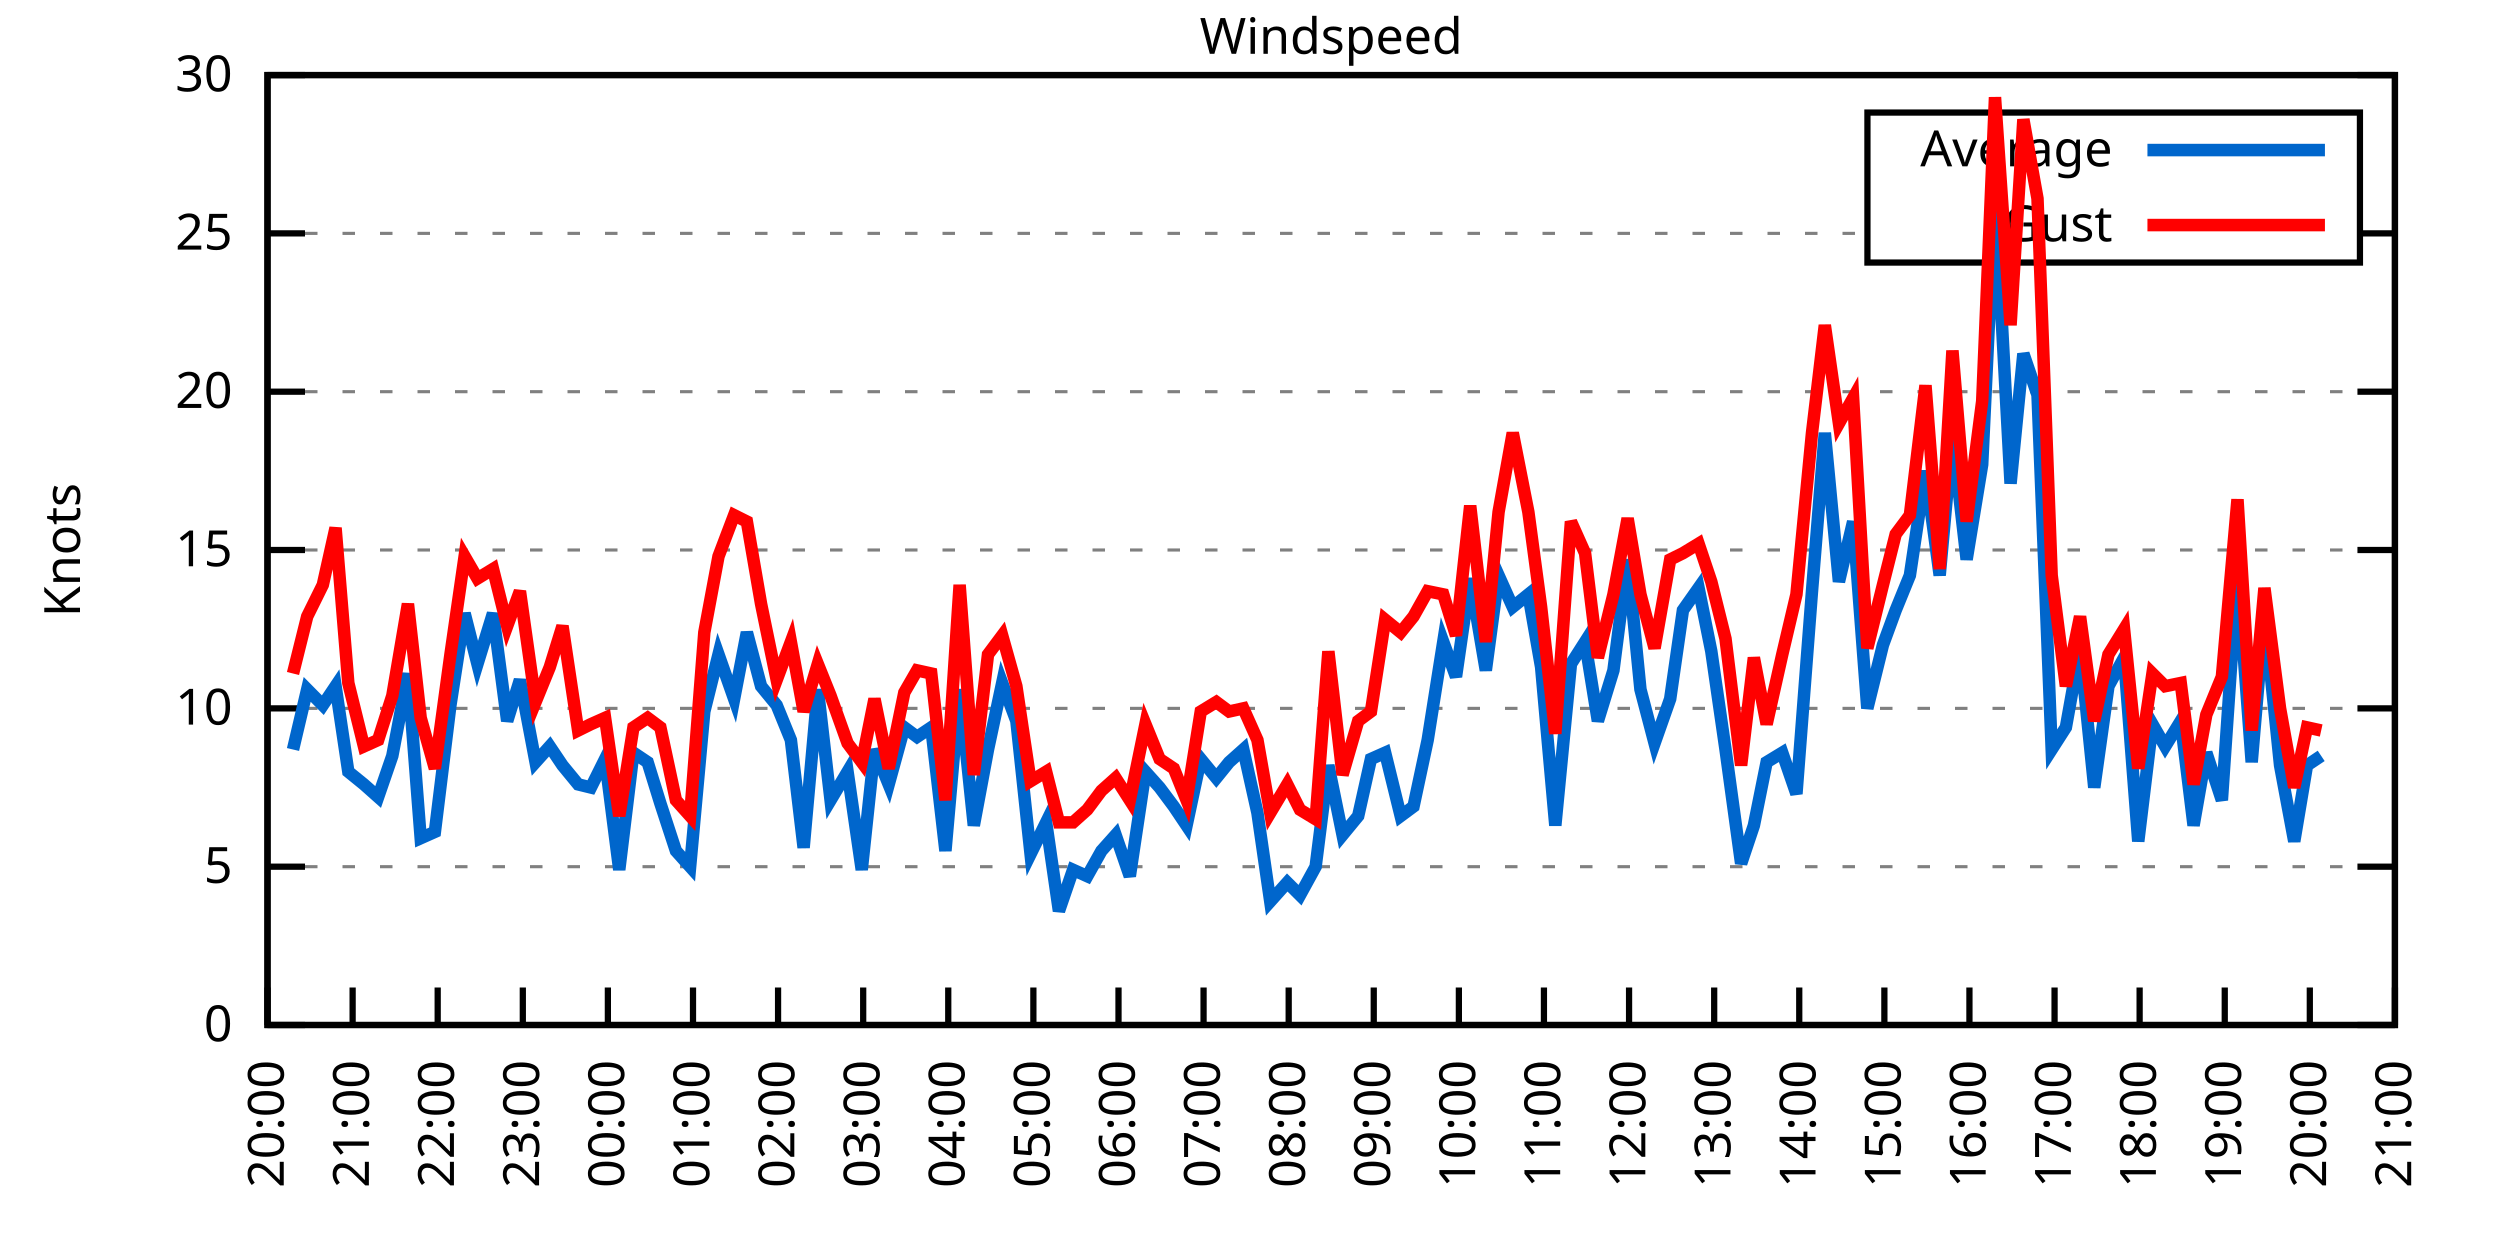
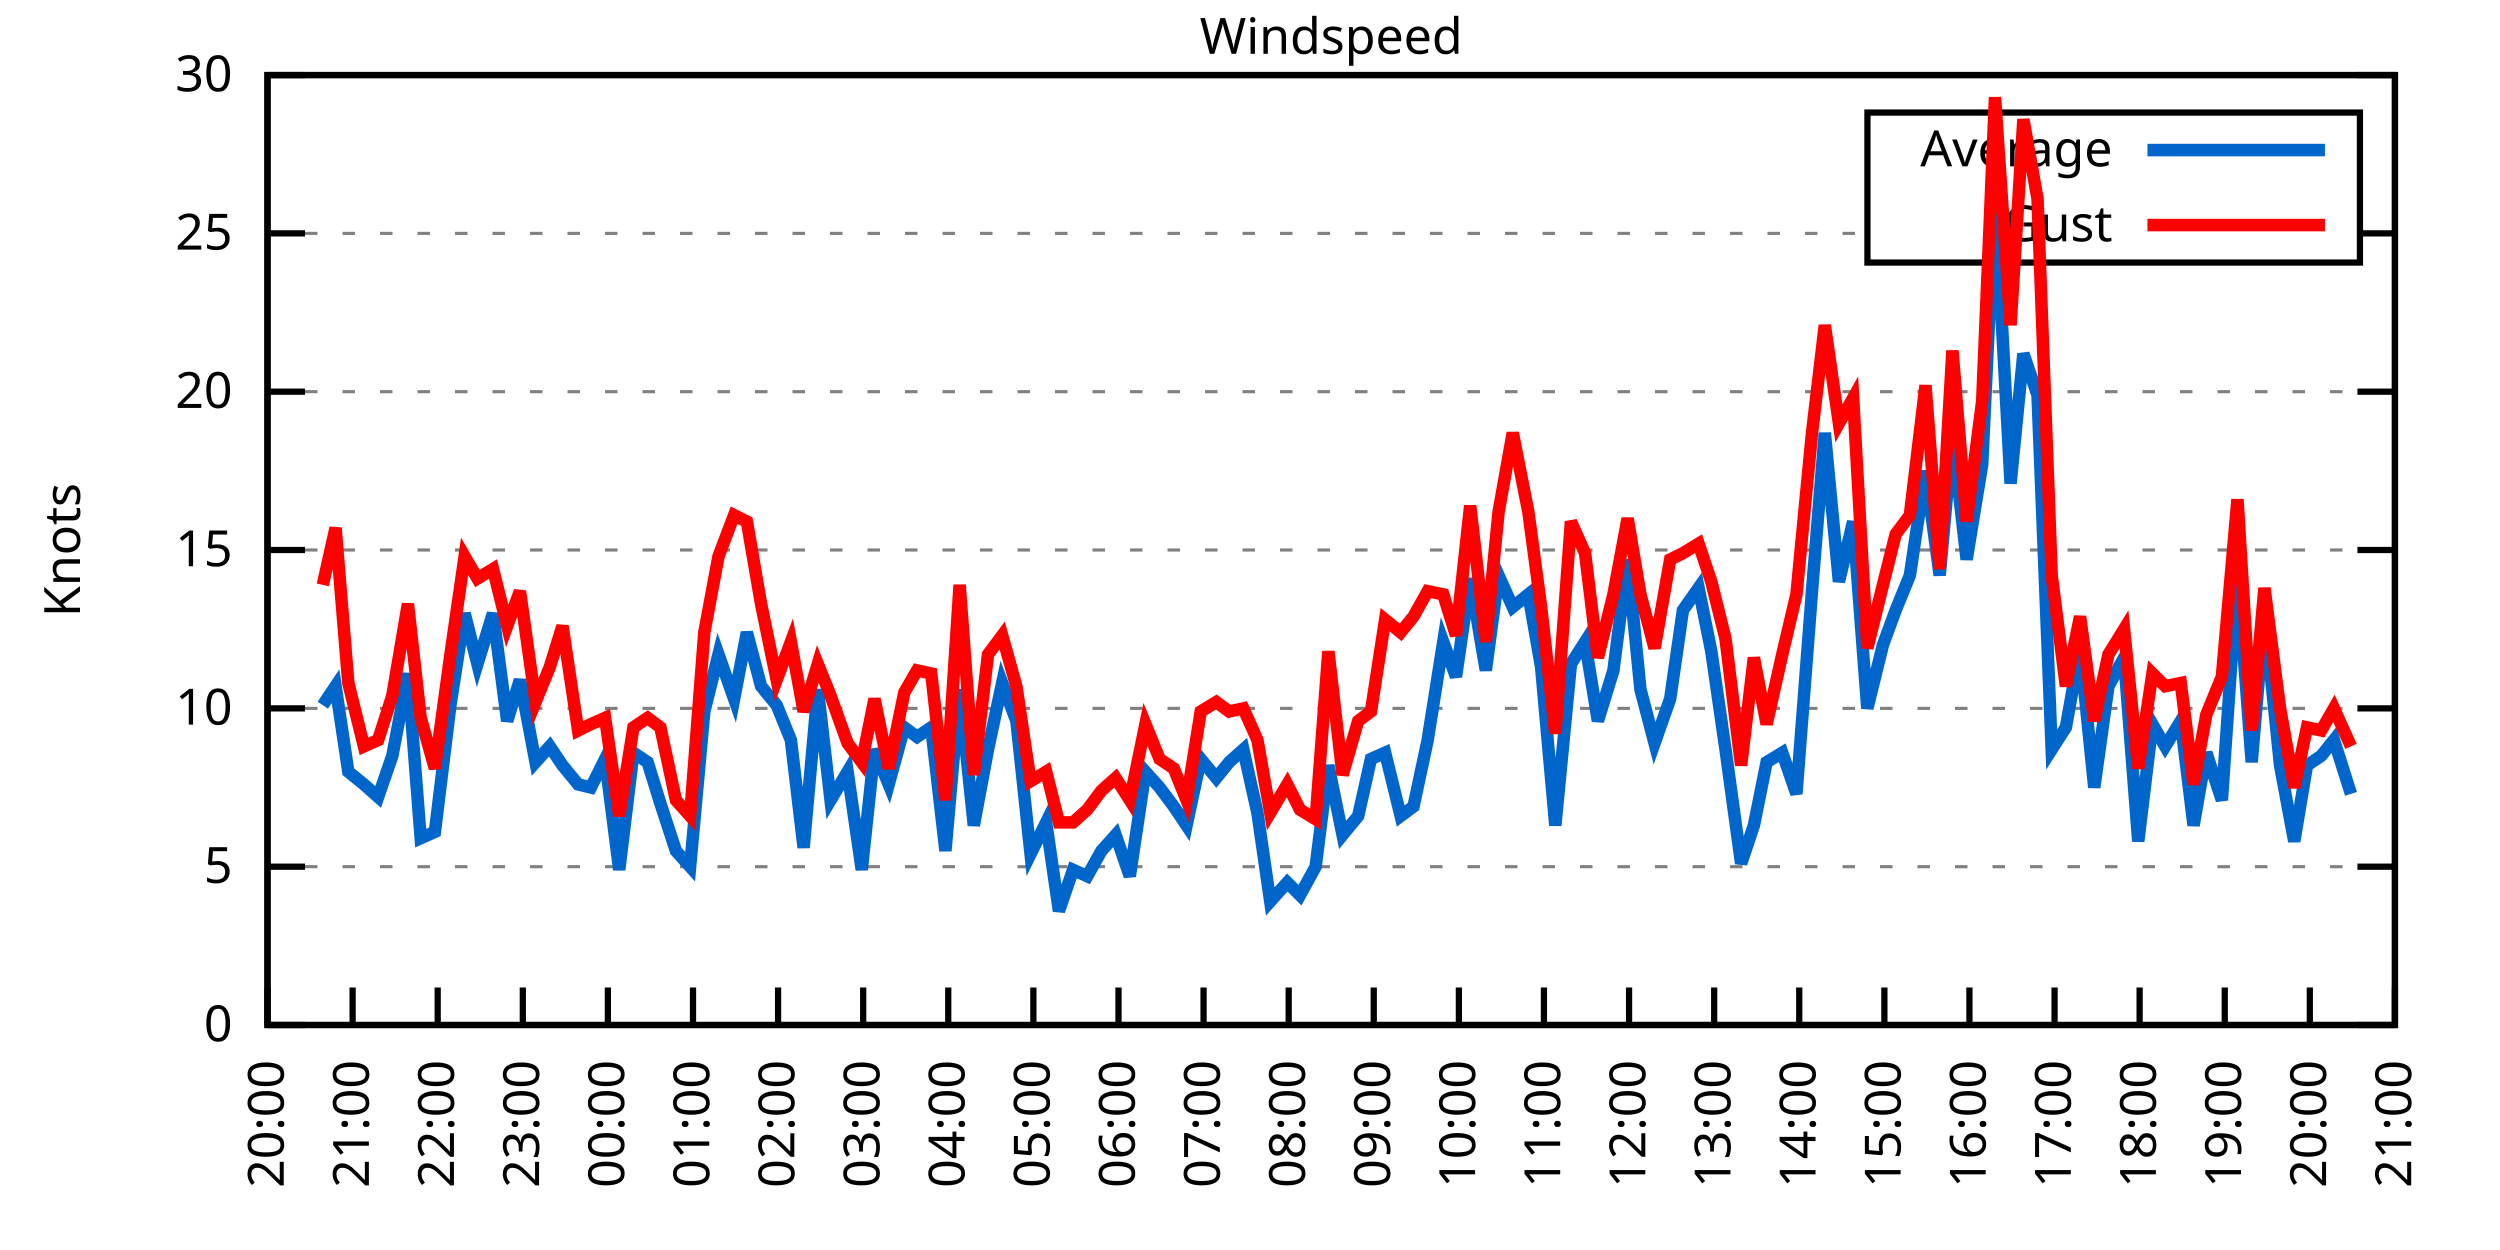
<svg xmlns="http://www.w3.org/2000/svg" xmlns:xlink="http://www.w3.org/1999/xlink" width="400" height="200" viewBox="0 0 400 200">
  <g id="gnuplot_canvas">
    <rect x="0" y="0" width="400" height="200" fill="none" />
    <defs>
      <circle id="gpDot" r="0.5" stroke-width="0.5" stroke="currentColor" />
      <path id="gpPt0" stroke-width="0.333" stroke="currentColor" d="M-1,0 h2 M0,-1 v2" />
      <path id="gpPt1" stroke-width="0.333" stroke="currentColor" d="M-1,-1 L1,1 M1,-1 L-1,1" />
      <path id="gpPt2" stroke-width="0.333" stroke="currentColor" d="M-1,0 L1,0 M0,-1 L0,1 M-1,-1 L1,1 M-1,1 L1,-1" />
      <rect id="gpPt3" stroke-width="0.333" stroke="currentColor" x="-1" y="-1" width="2" height="2" />
      <rect id="gpPt4" stroke-width="0.333" stroke="currentColor" fill="currentColor" x="-1" y="-1" width="2" height="2" />
      <circle id="gpPt5" stroke-width="0.333" stroke="currentColor" cx="0" cy="0" r="1" />
      <use xlink:href="#gpPt5" id="gpPt6" fill="currentColor" stroke="none" />
      <path id="gpPt7" stroke-width="0.333" stroke="currentColor" d="M0,-1.33 L-1.33,0.67 L1.33,0.67 z" />
      <use xlink:href="#gpPt7" id="gpPt8" fill="currentColor" stroke="none" />
      <use xlink:href="#gpPt7" id="gpPt9" stroke="currentColor" transform="rotate(180)" />
      <use xlink:href="#gpPt9" id="gpPt10" fill="currentColor" stroke="none" />
      <use xlink:href="#gpPt3" id="gpPt11" stroke="currentColor" transform="rotate(45)" />
      <use xlink:href="#gpPt11" id="gpPt12" fill="currentColor" stroke="none" />
      <path id="gpPt13" stroke-width="0.333" stroke="currentColor" d="M0,1.330 L1.265,0.411 L0.782,-1.067 L-0.782,-1.076 L-1.265,0.411 z" />
      <use xlink:href="#gpPt13" id="gpPt14" fill="currentColor" stroke="none" />
      <filter id="textbox" filterUnits="objectBoundingBox" x="0" y="0" height="1" width="1">
        <feFlood flood-color="white" flood-opacity="1" result="bgnd" />
        <feComposite in="SourceGraphic" in2="bgnd" operator="atop" />
      </filter>
      <filter id="greybox" filterUnits="objectBoundingBox" x="0" y="0" height="1" width="1">
        <feFlood flood-color="lightgrey" flood-opacity="1" result="grey" />
        <feComposite in="SourceGraphic" in2="grey" operator="atop" />
      </filter>
    </defs>
    <g fill="none" color="white" stroke="currentColor" stroke-width="1.00" stroke-linecap="butt" stroke-linejoin="miter">
</g>
    <g fill="none" color="black" stroke="currentColor" stroke-width="1.00" stroke-linecap="butt" stroke-linejoin="miter">
      <g stroke="none" shape-rendering="crispEdges">
        <polygon fill="rgb(255, 255, 255)" points="42.80,164.00 383.18,164.00 383.18,12.02 42.80,12.02 " />
      </g>
    </g>
    <g fill="none" color="black" stroke="currentColor" stroke-width="1.00" stroke-linecap="butt" stroke-linejoin="miter">
</g>
    <g fill="none" color="black" stroke="black" stroke-width="0.50" stroke-linecap="butt" stroke-linejoin="miter">
</g>
    <g fill="none" color="gray" stroke="currentColor" stroke-width="0.50" stroke-linecap="butt" stroke-linejoin="miter">
      <path stroke="gray" stroke-dasharray="2,4" class="gridline" d="M42.80,164.00 L383.19,164.00  " />
    </g>
    <g fill="none" color="gray" stroke="gray" stroke-width="1.00" stroke-linecap="butt" stroke-linejoin="miter">
</g>
    <g fill="none" color="black" stroke="currentColor" stroke-width="1.00" stroke-linecap="butt" stroke-linejoin="miter">
      <path stroke="black" d="M42.80,164.00 L48.80,164.00 M383.19,164.00 L377.19,164.00  " />
      <g transform="translate(37.20,166.60)" stroke="none" fill="black" font-family="Sans" font-size="8.00" text-anchor="end">
        <text>
          <tspan font-family="Sans"> 0</tspan>
        </text>
      </g>
    </g>
    <g fill="none" color="black" stroke="currentColor" stroke-width="1.00" stroke-linecap="butt" stroke-linejoin="miter">
</g>
    <g fill="none" color="black" stroke="black" stroke-width="0.50" stroke-linecap="butt" stroke-linejoin="miter">
</g>
    <g fill="none" color="gray" stroke="currentColor" stroke-width="0.50" stroke-linecap="butt" stroke-linejoin="miter">
      <path stroke="gray" stroke-dasharray="2,4" class="gridline" d="M42.80,138.67 L383.19,138.67  " />
    </g>
    <g fill="none" color="gray" stroke="gray" stroke-width="1.00" stroke-linecap="butt" stroke-linejoin="miter">
</g>
    <g fill="none" color="black" stroke="currentColor" stroke-width="1.00" stroke-linecap="butt" stroke-linejoin="miter">
      <path stroke="black" d="M42.80,138.67 L48.80,138.67 M383.19,138.67 L377.19,138.67  " />
      <g transform="translate(37.20,141.27)" stroke="none" fill="black" font-family="Sans" font-size="8.00" text-anchor="end">
        <text>
          <tspan font-family="Sans"> 5</tspan>
        </text>
      </g>
    </g>
    <g fill="none" color="black" stroke="currentColor" stroke-width="1.00" stroke-linecap="butt" stroke-linejoin="miter">
</g>
    <g fill="none" color="black" stroke="black" stroke-width="0.50" stroke-linecap="butt" stroke-linejoin="miter">
</g>
    <g fill="none" color="gray" stroke="currentColor" stroke-width="0.50" stroke-linecap="butt" stroke-linejoin="miter">
      <path stroke="gray" stroke-dasharray="2,4" class="gridline" d="M42.80,113.34 L383.19,113.34  " />
    </g>
    <g fill="none" color="gray" stroke="gray" stroke-width="1.00" stroke-linecap="butt" stroke-linejoin="miter">
</g>
    <g fill="none" color="black" stroke="currentColor" stroke-width="1.00" stroke-linecap="butt" stroke-linejoin="miter">
      <path stroke="black" d="M42.80,113.34 L48.80,113.34 M383.19,113.34 L377.19,113.34  " />
      <g transform="translate(37.20,115.94)" stroke="none" fill="black" font-family="Sans" font-size="8.00" text-anchor="end">
        <text>
          <tspan font-family="Sans"> 10</tspan>
        </text>
      </g>
    </g>
    <g fill="none" color="black" stroke="currentColor" stroke-width="1.00" stroke-linecap="butt" stroke-linejoin="miter">
</g>
    <g fill="none" color="black" stroke="black" stroke-width="0.50" stroke-linecap="butt" stroke-linejoin="miter">
</g>
    <g fill="none" color="gray" stroke="currentColor" stroke-width="0.50" stroke-linecap="butt" stroke-linejoin="miter">
      <path stroke="gray" stroke-dasharray="2,4" class="gridline" d="M42.80,88.00 L383.19,88.00  " />
    </g>
    <g fill="none" color="gray" stroke="gray" stroke-width="1.00" stroke-linecap="butt" stroke-linejoin="miter">
</g>
    <g fill="none" color="black" stroke="currentColor" stroke-width="1.00" stroke-linecap="butt" stroke-linejoin="miter">
      <path stroke="black" d="M42.80,88.00 L48.80,88.00 M383.19,88.00 L377.19,88.00  " />
      <g transform="translate(37.20,90.60)" stroke="none" fill="black" font-family="Sans" font-size="8.00" text-anchor="end">
        <text>
          <tspan font-family="Sans"> 15</tspan>
        </text>
      </g>
    </g>
    <g fill="none" color="black" stroke="currentColor" stroke-width="1.00" stroke-linecap="butt" stroke-linejoin="miter">
</g>
    <g fill="none" color="black" stroke="black" stroke-width="0.50" stroke-linecap="butt" stroke-linejoin="miter">
</g>
    <g fill="none" color="gray" stroke="currentColor" stroke-width="0.50" stroke-linecap="butt" stroke-linejoin="miter">
      <path stroke="gray" stroke-dasharray="2,4" class="gridline" d="M42.80,62.67 L383.19,62.67  " />
    </g>
    <g fill="none" color="gray" stroke="gray" stroke-width="1.00" stroke-linecap="butt" stroke-linejoin="miter">
</g>
    <g fill="none" color="black" stroke="currentColor" stroke-width="1.00" stroke-linecap="butt" stroke-linejoin="miter">
      <path stroke="black" d="M42.80,62.67 L48.80,62.67 M383.19,62.67 L377.19,62.67  " />
      <g transform="translate(37.20,65.27)" stroke="none" fill="black" font-family="Sans" font-size="8.00" text-anchor="end">
        <text>
          <tspan font-family="Sans"> 20</tspan>
        </text>
      </g>
    </g>
    <g fill="none" color="black" stroke="currentColor" stroke-width="1.00" stroke-linecap="butt" stroke-linejoin="miter">
</g>
    <g fill="none" color="black" stroke="black" stroke-width="0.50" stroke-linecap="butt" stroke-linejoin="miter">
</g>
    <g fill="none" color="gray" stroke="currentColor" stroke-width="0.50" stroke-linecap="butt" stroke-linejoin="miter">
      <path stroke="gray" stroke-dasharray="2,4" class="gridline" d="M42.80,37.34 L298.79,37.34 M377.59,37.34 L383.19,37.34  " />
    </g>
    <g fill="none" color="gray" stroke="gray" stroke-width="1.00" stroke-linecap="butt" stroke-linejoin="miter">
</g>
    <g fill="none" color="black" stroke="currentColor" stroke-width="1.00" stroke-linecap="butt" stroke-linejoin="miter">
      <path stroke="black" d="M42.80,37.34 L48.80,37.34 M383.19,37.34 L377.19,37.34  " />
      <g transform="translate(37.20,39.94)" stroke="none" fill="black" font-family="Sans" font-size="8.00" text-anchor="end">
        <text>
          <tspan font-family="Sans"> 25</tspan>
        </text>
      </g>
    </g>
    <g fill="none" color="black" stroke="currentColor" stroke-width="1.00" stroke-linecap="butt" stroke-linejoin="miter">
</g>
    <g fill="none" color="black" stroke="black" stroke-width="0.50" stroke-linecap="butt" stroke-linejoin="miter">
</g>
    <g fill="none" color="gray" stroke="currentColor" stroke-width="0.50" stroke-linecap="butt" stroke-linejoin="miter">
      <path stroke="gray" stroke-dasharray="2,4" class="gridline" d="M42.80,12.01 L383.19,12.01  " />
    </g>
    <g fill="none" color="gray" stroke="gray" stroke-width="1.00" stroke-linecap="butt" stroke-linejoin="miter">
</g>
    <g fill="none" color="black" stroke="currentColor" stroke-width="1.00" stroke-linecap="butt" stroke-linejoin="miter">
      <path stroke="black" d="M42.80,12.01 L48.80,12.01 M383.19,12.01 L377.19,12.01  " />
      <g transform="translate(37.20,14.61)" stroke="none" fill="black" font-family="Sans" font-size="8.00" text-anchor="end">
        <text>
          <tspan font-family="Sans"> 30</tspan>
        </text>
      </g>
    </g>
    <g fill="none" color="black" stroke="currentColor" stroke-width="1.00" stroke-linecap="butt" stroke-linejoin="miter">
      <path stroke="black" d="M42.80,164.00 L42.80,158.00  " />
      <g transform="translate(45.40,169.60) rotate(270.00)" stroke="none" fill="black" font-family="Sans" font-size="8.00" text-anchor="end">
        <text>
          <tspan font-family="Sans">20:00</tspan>
        </text>
      </g>
    </g>
    <g fill="none" color="black" stroke="currentColor" stroke-width="1.00" stroke-linecap="butt" stroke-linejoin="miter">
      <path stroke="black" d="M56.42,164.00 L56.42,158.00  " />
      <g transform="translate(59.02,169.60) rotate(270.00)" stroke="none" fill="black" font-family="Sans" font-size="8.00" text-anchor="end">
        <text>
          <tspan font-family="Sans">21:00</tspan>
        </text>
      </g>
    </g>
    <g fill="none" color="black" stroke="currentColor" stroke-width="1.00" stroke-linecap="butt" stroke-linejoin="miter">
      <path stroke="black" d="M70.03,164.00 L70.03,158.00  " />
      <g transform="translate(72.63,169.60) rotate(270.00)" stroke="none" fill="black" font-family="Sans" font-size="8.00" text-anchor="end">
        <text>
          <tspan font-family="Sans">22:00</tspan>
        </text>
      </g>
    </g>
    <g fill="none" color="black" stroke="currentColor" stroke-width="1.00" stroke-linecap="butt" stroke-linejoin="miter">
      <path stroke="black" d="M83.65,164.00 L83.65,158.00  " />
      <g transform="translate(86.25,169.60) rotate(270.00)" stroke="none" fill="black" font-family="Sans" font-size="8.00" text-anchor="end">
        <text>
          <tspan font-family="Sans">23:00</tspan>
        </text>
      </g>
    </g>
    <g fill="none" color="black" stroke="currentColor" stroke-width="1.00" stroke-linecap="butt" stroke-linejoin="miter">
      <path stroke="black" d="M97.26,164.00 L97.26,158.00  " />
      <g transform="translate(99.86,169.60) rotate(270.00)" stroke="none" fill="black" font-family="Sans" font-size="8.00" text-anchor="end">
        <text>
          <tspan font-family="Sans">00:00</tspan>
        </text>
      </g>
    </g>
    <g fill="none" color="black" stroke="currentColor" stroke-width="1.00" stroke-linecap="butt" stroke-linejoin="miter">
      <path stroke="black" d="M110.88,164.00 L110.88,158.00  " />
      <g transform="translate(113.48,169.60) rotate(270.00)" stroke="none" fill="black" font-family="Sans" font-size="8.00" text-anchor="end">
        <text>
          <tspan font-family="Sans">01:00</tspan>
        </text>
      </g>
    </g>
    <g fill="none" color="black" stroke="currentColor" stroke-width="1.00" stroke-linecap="butt" stroke-linejoin="miter">
      <path stroke="black" d="M124.49,164.00 L124.49,158.00  " />
      <g transform="translate(127.09,169.60) rotate(270.00)" stroke="none" fill="black" font-family="Sans" font-size="8.00" text-anchor="end">
        <text>
          <tspan font-family="Sans">02:00</tspan>
        </text>
      </g>
    </g>
    <g fill="none" color="black" stroke="currentColor" stroke-width="1.00" stroke-linecap="butt" stroke-linejoin="miter">
      <path stroke="black" d="M138.11,164.00 L138.11,158.00  " />
      <g transform="translate(140.71,169.60) rotate(270.00)" stroke="none" fill="black" font-family="Sans" font-size="8.00" text-anchor="end">
        <text>
          <tspan font-family="Sans">03:00</tspan>
        </text>
      </g>
    </g>
    <g fill="none" color="black" stroke="currentColor" stroke-width="1.00" stroke-linecap="butt" stroke-linejoin="miter">
      <path stroke="black" d="M151.72,164.00 L151.72,158.00  " />
      <g transform="translate(154.32,169.60) rotate(270.00)" stroke="none" fill="black" font-family="Sans" font-size="8.00" text-anchor="end">
        <text>
          <tspan font-family="Sans">04:00</tspan>
        </text>
      </g>
    </g>
    <g fill="none" color="black" stroke="currentColor" stroke-width="1.00" stroke-linecap="butt" stroke-linejoin="miter">
      <path stroke="black" d="M165.34,164.00 L165.34,158.00  " />
      <g transform="translate(167.94,169.60) rotate(270.00)" stroke="none" fill="black" font-family="Sans" font-size="8.00" text-anchor="end">
        <text>
          <tspan font-family="Sans">05:00</tspan>
        </text>
      </g>
    </g>
    <g fill="none" color="black" stroke="currentColor" stroke-width="1.00" stroke-linecap="butt" stroke-linejoin="miter">
      <path stroke="black" d="M178.96,164.00 L178.96,158.00  " />
      <g transform="translate(181.56,169.60) rotate(270.00)" stroke="none" fill="black" font-family="Sans" font-size="8.00" text-anchor="end">
        <text>
          <tspan font-family="Sans">06:00</tspan>
        </text>
      </g>
    </g>
    <g fill="none" color="black" stroke="currentColor" stroke-width="1.00" stroke-linecap="butt" stroke-linejoin="miter">
      <path stroke="black" d="M192.57,164.00 L192.57,158.00  " />
      <g transform="translate(195.17,169.60) rotate(270.00)" stroke="none" fill="black" font-family="Sans" font-size="8.00" text-anchor="end">
        <text>
          <tspan font-family="Sans">07:00</tspan>
        </text>
      </g>
    </g>
    <g fill="none" color="black" stroke="currentColor" stroke-width="1.00" stroke-linecap="butt" stroke-linejoin="miter">
      <path stroke="black" d="M206.19,164.00 L206.19,158.00  " />
      <g transform="translate(208.79,169.60) rotate(270.00)" stroke="none" fill="black" font-family="Sans" font-size="8.00" text-anchor="end">
        <text>
          <tspan font-family="Sans">08:00</tspan>
        </text>
      </g>
    </g>
    <g fill="none" color="black" stroke="currentColor" stroke-width="1.00" stroke-linecap="butt" stroke-linejoin="miter">
      <path stroke="black" d="M219.80,164.00 L219.80,158.00  " />
      <g transform="translate(222.40,169.60) rotate(270.00)" stroke="none" fill="black" font-family="Sans" font-size="8.00" text-anchor="end">
        <text>
          <tspan font-family="Sans">09:00</tspan>
        </text>
      </g>
    </g>
    <g fill="none" color="black" stroke="currentColor" stroke-width="1.00" stroke-linecap="butt" stroke-linejoin="miter">
      <path stroke="black" d="M233.42,164.00 L233.42,158.00  " />
      <g transform="translate(236.02,169.60) rotate(270.00)" stroke="none" fill="black" font-family="Sans" font-size="8.00" text-anchor="end">
        <text>
          <tspan font-family="Sans">10:00</tspan>
        </text>
      </g>
    </g>
    <g fill="none" color="black" stroke="currentColor" stroke-width="1.00" stroke-linecap="butt" stroke-linejoin="miter">
      <path stroke="black" d="M247.03,164.00 L247.03,158.00  " />
      <g transform="translate(249.63,169.60) rotate(270.00)" stroke="none" fill="black" font-family="Sans" font-size="8.00" text-anchor="end">
        <text>
          <tspan font-family="Sans">11:00</tspan>
        </text>
      </g>
    </g>
    <g fill="none" color="black" stroke="currentColor" stroke-width="1.00" stroke-linecap="butt" stroke-linejoin="miter">
      <path stroke="black" d="M260.65,164.00 L260.65,158.00  " />
      <g transform="translate(263.25,169.60) rotate(270.00)" stroke="none" fill="black" font-family="Sans" font-size="8.00" text-anchor="end">
        <text>
          <tspan font-family="Sans">12:00</tspan>
        </text>
      </g>
    </g>
    <g fill="none" color="black" stroke="currentColor" stroke-width="1.00" stroke-linecap="butt" stroke-linejoin="miter">
      <path stroke="black" d="M274.27,164.00 L274.27,158.00  " />
      <g transform="translate(276.87,169.60) rotate(270.00)" stroke="none" fill="black" font-family="Sans" font-size="8.00" text-anchor="end">
        <text>
          <tspan font-family="Sans">13:00</tspan>
        </text>
      </g>
    </g>
    <g fill="none" color="black" stroke="currentColor" stroke-width="1.00" stroke-linecap="butt" stroke-linejoin="miter">
      <path stroke="black" d="M287.88,164.00 L287.88,158.00  " />
      <g transform="translate(290.48,169.60) rotate(270.00)" stroke="none" fill="black" font-family="Sans" font-size="8.00" text-anchor="end">
        <text>
          <tspan font-family="Sans">14:00</tspan>
        </text>
      </g>
    </g>
    <g fill="none" color="black" stroke="currentColor" stroke-width="1.00" stroke-linecap="butt" stroke-linejoin="miter">
      <path stroke="black" d="M301.50,164.00 L301.50,158.00  " />
      <g transform="translate(304.10,169.60) rotate(270.00)" stroke="none" fill="black" font-family="Sans" font-size="8.00" text-anchor="end">
        <text>
          <tspan font-family="Sans">15:00</tspan>
        </text>
      </g>
    </g>
    <g fill="none" color="black" stroke="currentColor" stroke-width="1.00" stroke-linecap="butt" stroke-linejoin="miter">
      <path stroke="black" d="M315.11,164.00 L315.11,158.00  " />
      <g transform="translate(317.71,169.60) rotate(270.00)" stroke="none" fill="black" font-family="Sans" font-size="8.00" text-anchor="end">
        <text>
          <tspan font-family="Sans">16:00</tspan>
        </text>
      </g>
    </g>
    <g fill="none" color="black" stroke="currentColor" stroke-width="1.00" stroke-linecap="butt" stroke-linejoin="miter">
      <path stroke="black" d="M328.73,164.00 L328.73,158.00  " />
      <g transform="translate(331.33,169.60) rotate(270.00)" stroke="none" fill="black" font-family="Sans" font-size="8.00" text-anchor="end">
        <text>
          <tspan font-family="Sans">17:00</tspan>
        </text>
      </g>
    </g>
    <g fill="none" color="black" stroke="currentColor" stroke-width="1.00" stroke-linecap="butt" stroke-linejoin="miter">
      <path stroke="black" d="M342.34,164.00 L342.34,158.00  " />
      <g transform="translate(344.94,169.60) rotate(270.00)" stroke="none" fill="black" font-family="Sans" font-size="8.00" text-anchor="end">
        <text>
          <tspan font-family="Sans">18:00</tspan>
        </text>
      </g>
    </g>
    <g fill="none" color="black" stroke="currentColor" stroke-width="1.00" stroke-linecap="butt" stroke-linejoin="miter">
      <path stroke="black" d="M355.96,164.00 L355.96,158.00  " />
      <g transform="translate(358.56,169.60) rotate(270.00)" stroke="none" fill="black" font-family="Sans" font-size="8.00" text-anchor="end">
        <text>
          <tspan font-family="Sans">19:00</tspan>
        </text>
      </g>
    </g>
    <g fill="none" color="black" stroke="currentColor" stroke-width="1.00" stroke-linecap="butt" stroke-linejoin="miter">
      <path stroke="black" d="M369.57,164.00 L369.57,158.00  " />
      <g transform="translate(372.17,169.60) rotate(270.00)" stroke="none" fill="black" font-family="Sans" font-size="8.00" text-anchor="end">
        <text>
          <tspan font-family="Sans">20:00</tspan>
        </text>
      </g>
    </g>
    <g fill="none" color="black" stroke="currentColor" stroke-width="1.00" stroke-linecap="butt" stroke-linejoin="miter">
      <path stroke="black" d="M383.19,164.00 L383.19,158.00  " />
      <g transform="translate(385.79,169.60) rotate(270.00)" stroke="none" fill="black" font-family="Sans" font-size="8.00" text-anchor="end">
        <text>
          <tspan font-family="Sans">21:00</tspan>
        </text>
      </g>
    </g>
    <g fill="none" color="black" stroke="currentColor" stroke-width="1.00" stroke-linecap="butt" stroke-linejoin="miter">
</g>
    <g fill="none" color="black" stroke="currentColor" stroke-width="1.00" stroke-linecap="butt" stroke-linejoin="miter">
      <path stroke="black" d="M42.80,12.01 L42.80,164.00 L383.19,164.00 L383.19,12.01 L42.80,12.01 Z  " />
    </g>
    <g fill="none" color="black" stroke="currentColor" stroke-width="1.00" stroke-linecap="butt" stroke-linejoin="miter">
</g>
    <g fill="none" color="black" stroke="currentColor" stroke-width="1.00" stroke-linecap="butt" stroke-linejoin="miter">
      <path stroke="black" d="M298.79,42.01 L298.79,18.01 L377.59,18.01 L377.59,42.01 L298.79,42.01 Z  " />
    </g>
    <g id="Windspeed_plot_1">
      <g fill="none" color="white" stroke="black" stroke-width="2.00" stroke-linecap="butt" stroke-linejoin="miter">
</g>
      <g fill="none" color="black" stroke="currentColor" stroke-width="2.00" stroke-linecap="butt" stroke-linejoin="miter">
        <g transform="translate(337.99,26.61)" stroke="none" fill="black" font-family="Sans" font-size="8.00" text-anchor="end">
          <text>
            <tspan font-family="Sans">Average</tspan>
          </text>
        </g>
      </g>
      <g fill="none" color="black" stroke="currentColor" stroke-width="2.00" stroke-linecap="butt" stroke-linejoin="miter">
-         <path stroke="rgb(  0, 102, 204)" d="M343.59,24.01 L371.99,24.01 M46.88,119.92 L49.15,110.30 L51.65,112.83 L53.69,109.79 L55.73,123.47 L58.23,125.50   L60.50,127.52 L62.77,120.94 L65.27,107.76 L67.31,134.11 L69.58,133.10 L72.07,112.83 L74.34,98.14 L76.39,106.24   L78.88,98.14 L81.15,115.36 L83.19,108.78 L85.69,121.95 L87.96,119.42 L90.00,122.46 L92.50,125.50 L94.54,126.00   L96.81,121.44 L99.08,139.17 L101.35,120.43 L103.62,121.95 L105.66,128.54 L108.15,136.14 L110.42,138.67 L112.69,113.84   L114.96,104.72 L117.46,111.82 L119.50,101.18 L121.77,109.79 L124.27,112.83 L126.54,118.40 L128.58,135.63 L130.85,110.30   L132.89,128.03 L135.61,123.47 L137.88,139.17 L139.92,119.92 L142.19,125.50 L144.69,116.38 L146.73,117.90 L149.00,116.38   L151.27,136.14 L153.54,110.30 L155.81,132.08 L158.08,119.92 L160.35,109.28 L162.62,115.36 L164.89,136.64 L167.38,131.58   L169.43,145.76 L171.69,139.17 L173.96,140.19 L176.23,136.14 L178.50,133.60 L180.77,140.19 L183.27,123.47 L185.54,126.00   L187.81,129.04 L189.85,132.08 L192.12,121.44 L194.61,124.48 L196.66,121.95 L198.93,119.92 L201.19,130.06 L203.24,144.24   L205.96,141.20 L208.00,143.23 L210.50,138.67 L212.54,122.46 L214.81,133.60 L217.31,130.56 L219.35,121.44 L221.62,120.43   L224.11,130.56 L226.16,129.04 L228.43,118.40 L230.92,102.70 L232.96,108.27 L235.23,92.56 L237.73,107.26 L239.77,92.06   L242.04,97.12 L244.54,95.10 L246.58,106.75 L248.85,132.08 L251.35,106.24 L253.61,102.70 L255.66,115.36 L258.15,107.26   L260.42,89.52 L262.47,110.30 L264.73,118.91 L267.23,111.82 L269.27,97.63 L271.77,94.08 L273.81,104.22 L276.08,119.92   L278.58,138.16 L280.62,132.08 L282.66,121.95 L285.16,120.43 L287.43,127.02 L289.92,94.59 L291.97,69.26 L294.23,93.07   L296.50,83.45 L298.77,113.34 L301.27,103.20 L303.31,97.63 L305.58,92.06 L308.08,75.34 L310.35,92.06 L312.39,69.77   L314.66,89.52 L317.15,74.33 L319.20,31.26 L321.69,77.37 L323.74,56.59 L326.00,63.18 L328.27,119.92 L330.54,116.38   L332.81,103.71 L335.08,126.00 L337.35,109.79 L339.85,105.23 L342.12,134.62 L344.39,115.87 L346.43,119.42 L348.92,115.36   L350.97,132.08 L353.01,120.43 L355.50,128.03 L358.00,91.55 L360.27,121.95 L362.31,98.14 L364.81,122.46 L367.08,134.62   L369.12,122.46 L371.39,120.94  " />
+         <path stroke="rgb(  0, 102, 204)" d="M343.59,24.01 L371.99,24.01 M51.65,112.83 L53.69,109.79 L55.73,123.47 L58.23,125.50 L60.50,127.52 L62.77,120.94   L65.27,107.76 L67.31,134.11 L69.58,133.10 L72.07,112.83 L74.34,98.14 L76.39,106.24 L78.88,98.14 L81.15,115.36   L83.19,108.78 L85.69,121.95 L87.96,119.42 L90.00,122.46 L92.50,125.50 L94.54,126.00 L96.81,121.44 L99.08,139.17   L101.35,120.43 L103.62,121.95 L105.66,128.54 L108.15,136.14 L110.42,138.67 L112.69,113.84 L114.96,104.72 L117.46,111.82   L119.50,101.18 L121.77,109.79 L124.27,112.83 L126.54,118.40 L128.58,135.63 L130.85,110.30 L132.89,128.03 L135.61,123.47   L137.88,139.17 L139.92,119.92 L142.19,125.50 L144.69,116.38 L146.73,117.90 L149.00,116.38 L151.27,136.14 L153.54,110.30   L155.81,132.08 L158.08,119.92 L160.35,109.28 L162.62,115.36 L164.89,136.64 L167.38,131.58 L169.43,145.76 L171.69,139.17   L173.96,140.19 L176.23,136.14 L178.50,133.60 L180.77,140.19 L183.27,123.47 L185.54,126.00 L187.81,129.04 L189.85,132.08   L192.12,121.44 L194.61,124.48 L196.66,121.95 L198.93,119.92 L201.19,130.06 L203.24,144.24 L205.96,141.20 L208.00,143.23   L210.50,138.67 L212.54,122.46 L214.81,133.60 L217.31,130.56 L219.35,121.44 L221.62,120.43 L224.11,130.56 L226.16,129.04   L228.43,118.40 L230.92,102.70 L232.96,108.27 L235.23,92.56 L237.73,107.26 L239.77,92.06 L242.04,97.12 L244.54,95.10   L246.58,106.75 L248.85,132.08 L251.35,106.24 L253.61,102.70 L255.66,115.36 L258.15,107.26 L260.42,89.52 L262.47,110.30   L264.73,118.91 L267.23,111.82 L269.27,97.63 L271.77,94.08 L273.81,104.22 L276.08,119.92 L278.58,138.16 L280.62,132.08   L282.66,121.95 L285.16,120.43 L287.43,127.02 L289.92,94.59 L291.97,69.26 L294.23,93.07 L296.50,83.45 L298.77,113.34   L301.27,103.20 L303.31,97.63 L305.58,92.06 L308.08,75.34 L310.35,92.06 L312.39,69.77 L314.66,89.52 L317.15,74.33   L319.20,31.26 L321.69,77.37 L323.74,56.59 L326.00,63.18 L328.27,119.92 L330.54,116.38 L332.81,103.71 L335.08,126.00   L337.35,109.79 L339.85,105.23 L342.12,134.62 L344.39,115.87 L346.43,119.42 L348.92,115.36 L350.97,132.08 L353.01,120.43   L355.50,128.03 L358.00,91.55 L360.27,121.95 L362.31,98.14 L364.81,122.46 L367.08,134.62 L369.12,122.46 L371.39,120.94   L373.43,118.40 L376.16,127.02  " />
      </g>
    </g>
    <g id="Windspeed_plot_2">
      <g fill="none" color="black" stroke="currentColor" stroke-width="2.00" stroke-linecap="butt" stroke-linejoin="miter">
        <g transform="translate(337.99,38.61)" stroke="none" fill="black" font-family="Sans" font-size="8.00" text-anchor="end">
          <text>
            <tspan font-family="Sans">Gust</tspan>
          </text>
        </g>
      </g>
      <g fill="none" color="black" stroke="currentColor" stroke-width="2.00" stroke-linecap="butt" stroke-linejoin="miter">
-         <path stroke="rgb(255,   0,   0)" d="M343.59,36.01 L371.99,36.01 M46.88,107.76 L49.15,98.64 L51.65,93.58 L53.69,84.46 L55.73,109.28 L58.23,119.42   L60.50,118.40 L62.77,111.31 L65.27,96.62 L67.31,114.86 L69.58,122.96 L72.07,104.72 L74.34,89.02 L76.39,92.56   L78.88,91.04 L81.15,100.16 L83.19,94.59 L85.69,112.32 L87.96,106.75 L90.00,100.16 L92.50,116.88 L94.54,115.87   L96.81,114.86 L99.08,130.56 L101.35,116.38 L103.62,114.86 L105.66,116.38 L108.15,128.03 L110.42,130.56 L112.69,101.18   L114.96,89.02 L117.46,82.43 L119.50,83.45 L121.77,96.62 L124.27,108.78 L126.54,102.70 L128.58,113.84 L130.85,106.24   L132.89,111.31 L135.61,118.91 L137.88,121.95 L139.92,111.82 L142.19,122.96 L144.69,110.80 L146.73,107.26 L149.00,107.76   L151.27,128.03 L153.54,93.58 L155.81,123.98 L158.08,104.72 L160.35,101.68 L162.62,109.79 L164.89,124.99 L167.38,123.47   L169.43,131.58 L171.69,131.58 L173.96,129.55 L176.23,126.51 L178.50,124.48 L180.77,128.03 L183.27,115.87 L185.54,121.44   L187.81,122.96 L189.85,128.03 L192.12,113.84 L194.61,112.32 L196.66,113.84 L198.93,113.34 L201.19,118.40 L203.24,130.06   L205.96,125.50 L208.00,129.55 L210.50,131.07 L212.54,104.22 L214.81,123.98 L217.31,115.36 L219.35,113.84 L221.62,99.15   L224.11,101.18 L226.16,98.64 L228.43,94.59 L230.92,95.10 L232.96,101.68 L235.23,80.91 L237.73,102.70 L239.77,81.93   L242.04,69.26 L244.54,81.93 L246.58,97.12 L248.85,117.39 L251.35,83.45 L253.61,88.51 L255.66,105.23 L258.15,95.10   L260.42,82.94 L262.47,95.10 L264.73,103.71 L267.23,89.52 L269.27,88.51 L271.77,86.99 L273.81,93.07 L276.08,102.19   L278.58,122.46 L280.62,105.23 L282.66,115.87 L285.16,104.72 L287.43,95.10 L289.92,69.26 L291.97,52.03 L294.23,67.74   L296.50,63.69 L298.77,103.71 L301.27,93.58 L303.31,85.47 L305.58,82.43 L308.08,61.66 L310.35,91.04 L312.39,56.09   L314.66,83.45 L317.15,64.19 L319.20,15.56 L321.69,52.03 L323.74,19.10 L326.00,31.77 L328.27,92.06 L330.54,109.79   L332.81,98.64 L335.08,115.36 L337.35,104.72 L339.85,100.67 L342.12,122.96 L344.39,107.76 L346.43,109.79 L348.92,109.28   L350.97,125.50 L353.01,114.35 L355.50,108.27 L358.00,79.90 L360.27,116.88 L362.31,94.08 L364.81,113.34 L367.08,126.00   L369.12,116.38 L371.39,116.88  " />
+         <path stroke="rgb(255,   0,   0)" d="M343.59,36.01 L371.99,36.01 M51.65,93.58 L53.69,84.46 L55.73,109.28 L58.23,119.42 L60.50,118.40 L62.77,111.31   L65.27,96.62 L67.31,114.86 L69.58,122.96 L72.07,104.72 L74.34,89.02 L76.39,92.56 L78.88,91.04 L81.15,100.16   L83.19,94.59 L85.69,112.32 L87.96,106.75 L90.00,100.16 L92.50,116.88 L94.54,115.87 L96.81,114.86 L99.08,130.56   L101.35,116.38 L103.62,114.86 L105.66,116.38 L108.15,128.03 L110.42,130.56 L112.69,101.18 L114.96,89.02 L117.46,82.43   L119.50,83.45 L121.77,96.62 L124.27,108.78 L126.54,102.70 L128.58,113.84 L130.85,106.24 L132.89,111.31 L135.61,118.91   L137.88,121.95 L139.92,111.82 L142.19,122.96 L144.69,110.80 L146.73,107.26 L149.00,107.76 L151.27,128.03 L153.54,93.58   L155.81,123.98 L158.08,104.72 L160.35,101.68 L162.62,109.79 L164.89,124.99 L167.38,123.47 L169.43,131.58 L171.69,131.58   L173.96,129.55 L176.23,126.51 L178.50,124.48 L180.77,128.03 L183.27,115.87 L185.54,121.44 L187.81,122.96 L189.85,128.03   L192.12,113.84 L194.61,112.32 L196.66,113.84 L198.93,113.34 L201.19,118.40 L203.24,130.06 L205.96,125.50 L208.00,129.55   L210.50,131.07 L212.54,104.22 L214.81,123.98 L217.31,115.36 L219.35,113.84 L221.62,99.15 L224.11,101.18 L226.16,98.64   L228.43,94.59 L230.92,95.10 L232.96,101.68 L235.23,80.91 L237.73,102.70 L239.77,81.93 L242.04,69.26 L244.54,81.93   L246.58,97.12 L248.85,117.39 L251.35,83.45 L253.61,88.51 L255.66,105.23 L258.15,95.10 L260.42,82.94 L262.47,95.10   L264.73,103.71 L267.23,89.52 L269.27,88.51 L271.77,86.99 L273.81,93.07 L276.08,102.19 L278.58,122.46 L280.62,105.23   L282.66,115.87 L285.16,104.72 L287.43,95.10 L289.92,69.26 L291.97,52.03 L294.23,67.74 L296.50,63.69 L298.77,103.71   L301.27,93.58 L303.31,85.47 L305.58,82.43 L308.08,61.66 L310.35,91.04 L312.39,56.09 L314.66,83.45 L317.15,64.19   L319.20,15.56 L321.69,52.03 L323.74,19.10 L326.00,31.77 L328.27,92.06 L330.54,109.79 L332.81,98.64 L335.08,115.36   L337.35,104.72 L339.85,100.67 L342.12,122.96 L344.39,107.76 L346.43,109.79 L348.92,109.28 L350.97,125.50 L353.01,114.35   L355.50,108.27 L358.00,79.90 L360.27,116.88 L362.31,94.08 L364.81,113.34 L367.08,126.00 L369.12,116.38 L371.39,116.88   L373.43,113.34 L376.16,119.42  " />
      </g>
    </g>
    <g fill="none" color="black" stroke="currentColor" stroke-width="2.00" stroke-linecap="butt" stroke-linejoin="miter">
</g>
    <g fill="none" color="black" stroke="black" stroke-width="1.00" stroke-linecap="butt" stroke-linejoin="miter">
</g>
    <g fill="none" color="black" stroke="currentColor" stroke-width="1.00" stroke-linecap="butt" stroke-linejoin="miter">
      <path stroke="black" d="M42.80,12.01 L42.80,164.00 L383.19,164.00 L383.19,12.01 L42.80,12.01 Z  " />
      <g transform="translate(12.80,88.01) rotate(270.00)" stroke="none" fill="black" font-family="Sans" font-size="8.00" text-anchor="middle">
        <text>
          <tspan font-family="Sans">Knots</tspan>
        </text>
      </g>
    </g>
    <g fill="none" color="black" stroke="currentColor" stroke-width="1.00" stroke-linecap="butt" stroke-linejoin="miter">
</g>
    <g fill="none" color="black" stroke="currentColor" stroke-width="1.00" stroke-linecap="butt" stroke-linejoin="miter">
      <g transform="translate(212.99,8.61)" stroke="none" fill="black" font-family="Sans" font-size="8.00" text-anchor="middle">
        <text>
          <tspan font-family="Sans">Windspeed</tspan>
        </text>
      </g>
    </g>
    <g fill="none" color="black" stroke="currentColor" stroke-width="1.00" stroke-linecap="butt" stroke-linejoin="miter">
</g>
  </g>
</svg>
